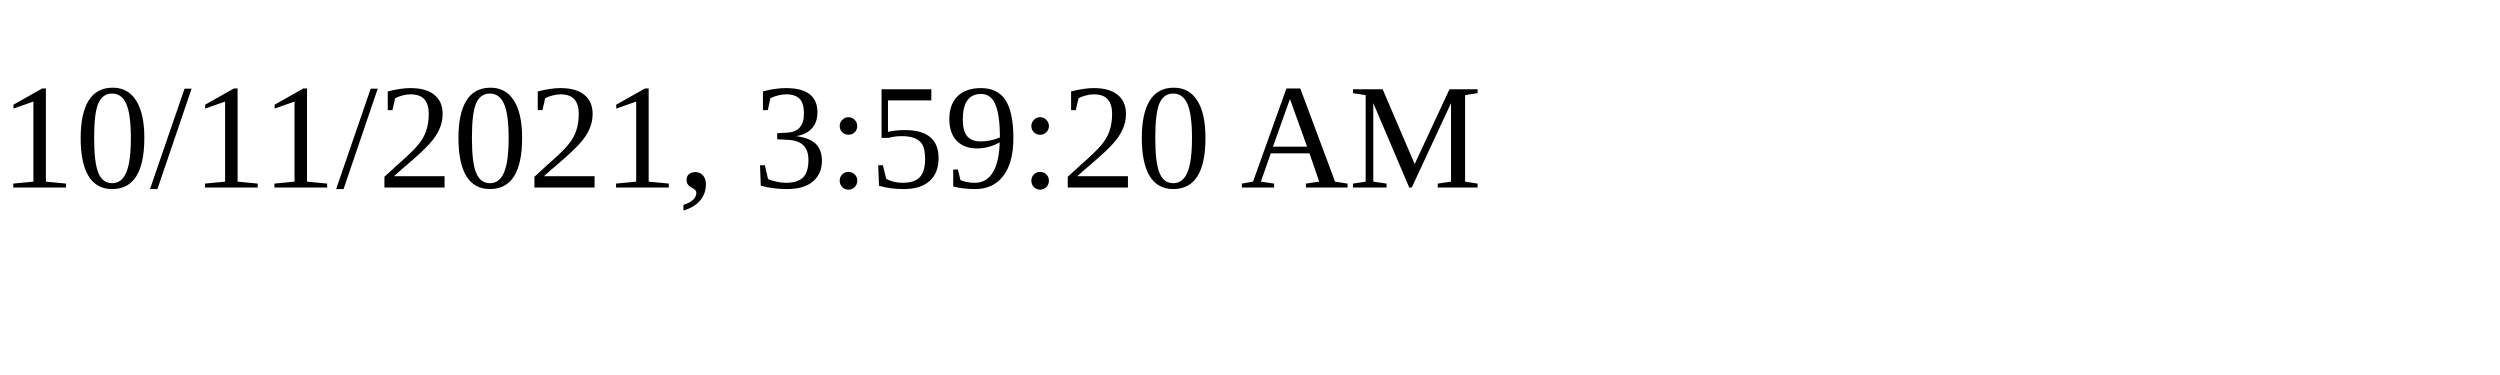
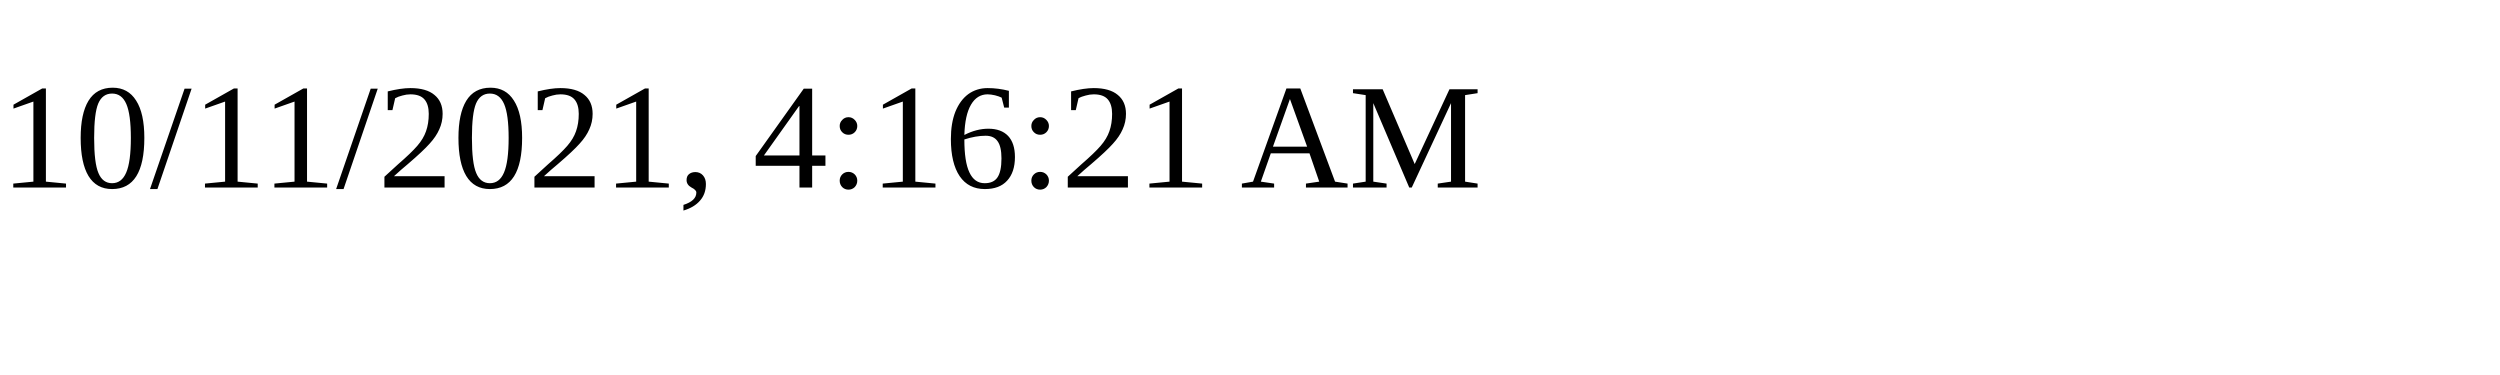
<svg xmlns="http://www.w3.org/2000/svg" height="30" width="200">
-   <text x="0" y="15">10/11/2021, 3:59:20 AM</text>
+   <text x="0" y="15">10/11/2021, 4:16:21 AM</text>
</svg>
